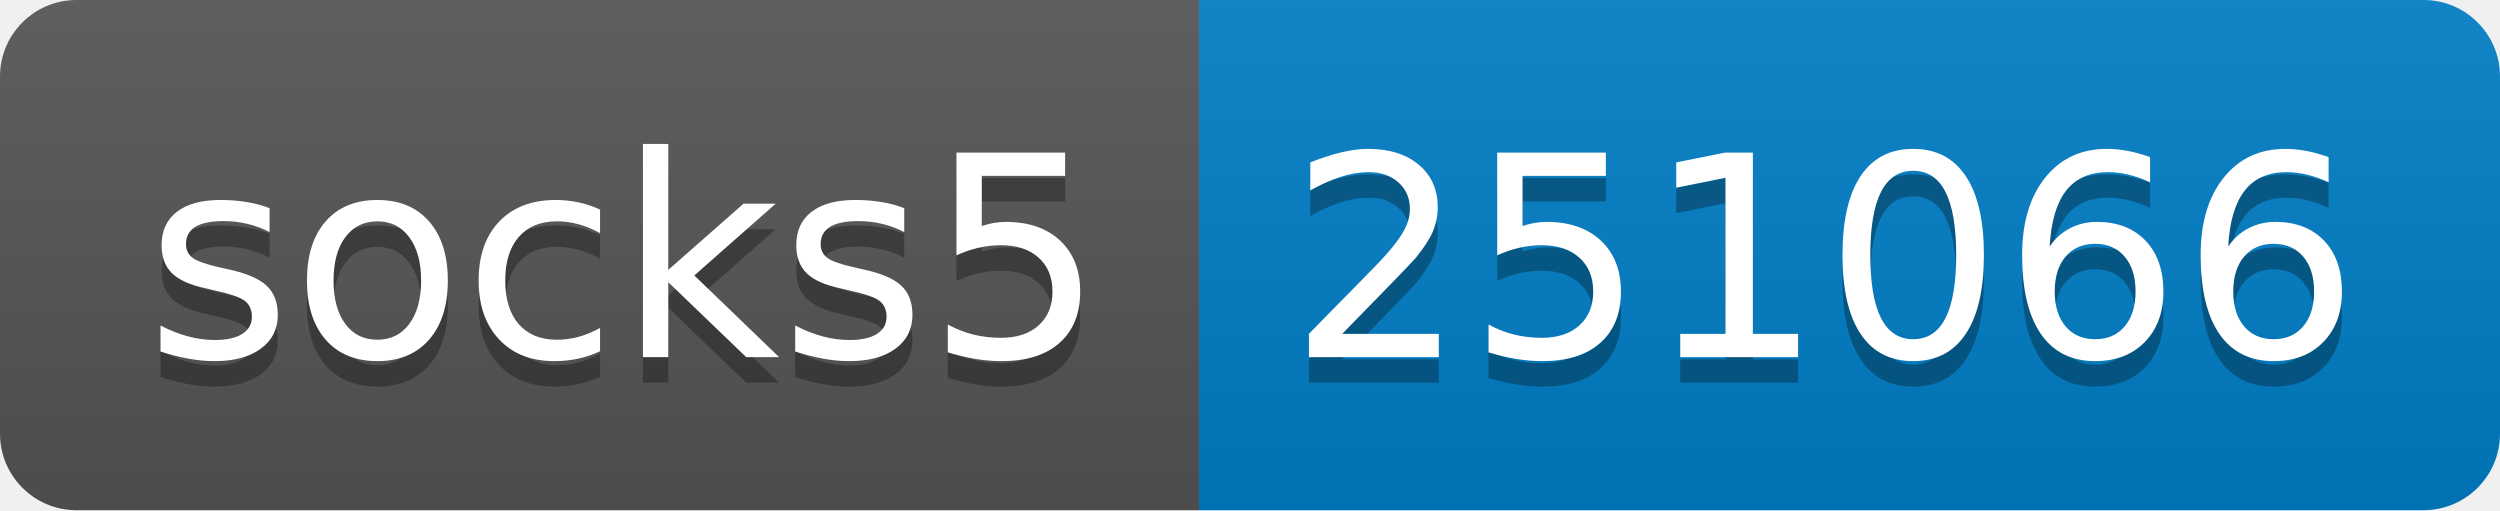
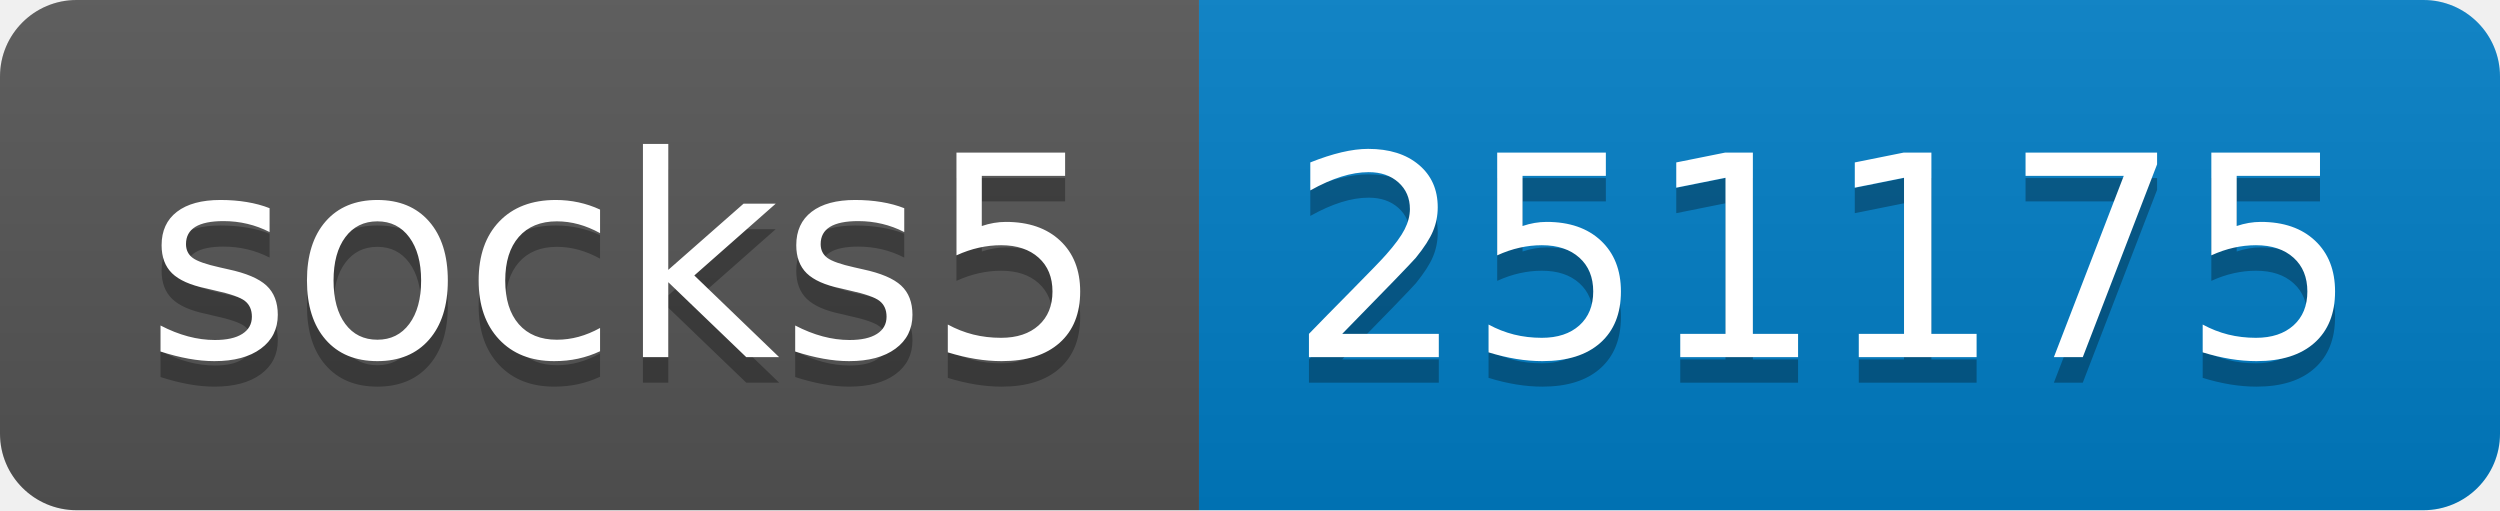
- <svg xmlns="http://www.w3.org/2000/svg" width="98" height="20" role="img" aria-label="socks5: 251066">
+ <svg xmlns="http://www.w3.org/2000/svg" width="98" height="20" role="img" aria-label="socks5: 251175">
  <linearGradient id="s" x2="0" y2="100%">
    <stop offset="0" stop-color="#bbb" stop-opacity=".1" />
    <stop offset="1" stop-opacity=".1" />
  </linearGradient>
  <clipPath id="r">
    <rect width="98" height="20" rx="3" fill="#fff" />
  </clipPath>
  <g clip-path="url(#r)">
    <rect width="47" height="20" fill="#555" />
    <rect x="47" width="51" height="20" fill="#007ec6" />
    <rect width="98" height="20" fill="url(#s)" />
  </g>
  <g fill="#fff" text-anchor="middle" font-family="Verdana,Geneva,DejaVu Sans,sans-serif" text-rendering="geometricPrecision" font-size="110">
    <text aria-hidden="true" x="245" y="150" fill="#010101" fill-opacity=".3" transform="scale(.1)" textLength="370">socks5</text>
    <text x="245" y="140" transform="scale(.1)" fill="#fff" textLength="370">socks5</text>
-     <text aria-hidden="true" x="715" y="150" fill="#010101" fill-opacity=".3" transform="scale(.1)" textLength="410">251066</text>
-     <text x="715" y="140" transform="scale(.1)" fill="#fff" textLength="410">251066</text>
+     <text aria-hidden="true" x="715" y="150" fill="#010101" fill-opacity=".3" transform="scale(.1)" textLength="410">251175</text>
+     <text x="715" y="140" transform="scale(.1)" fill="#fff" textLength="410">251175</text>
  </g>
</svg>
